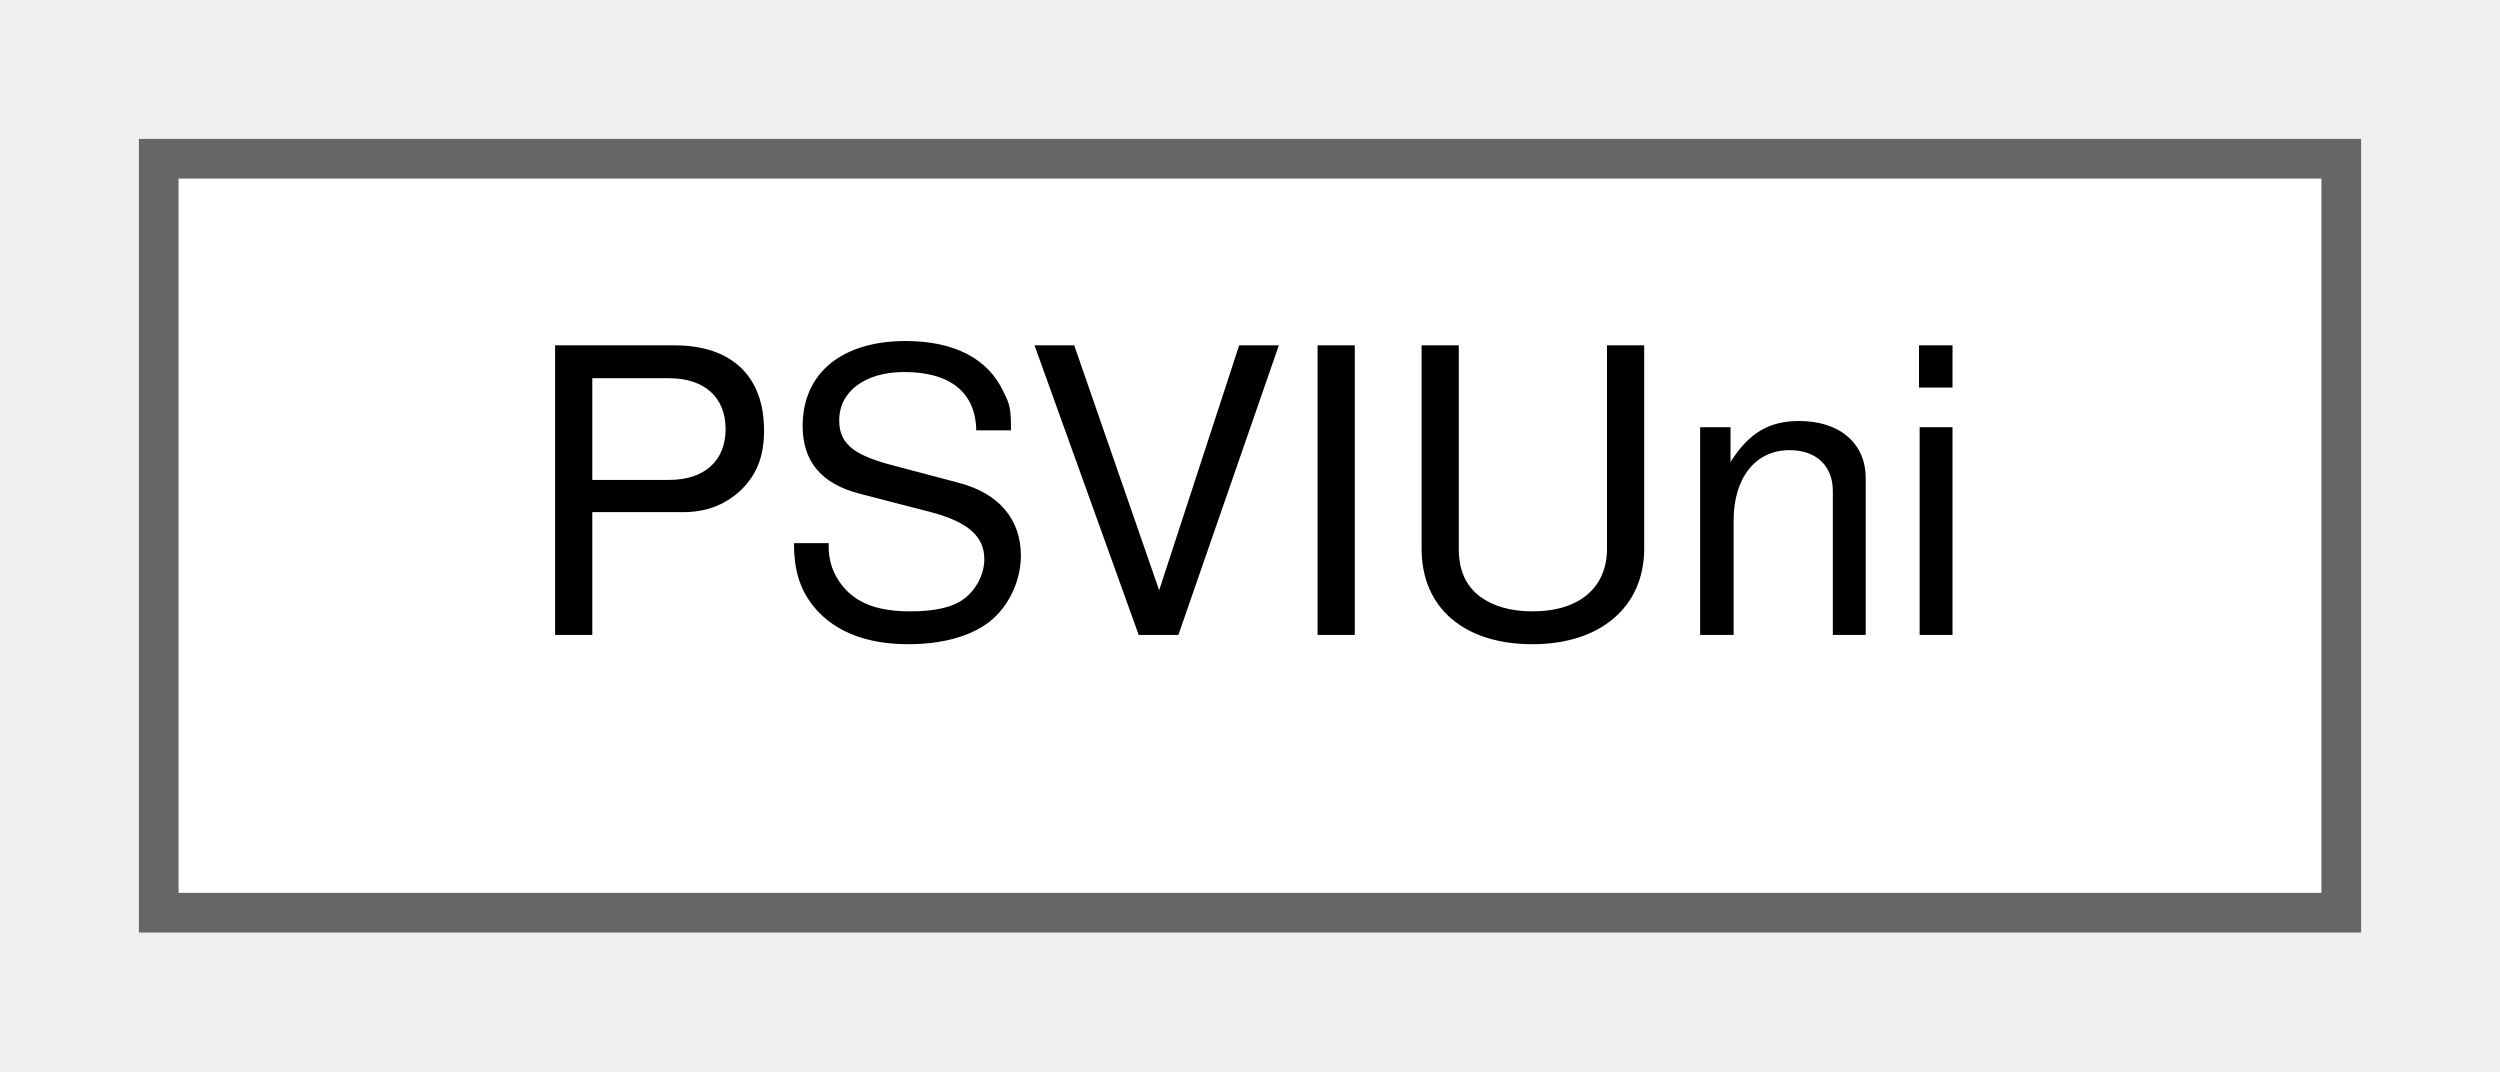
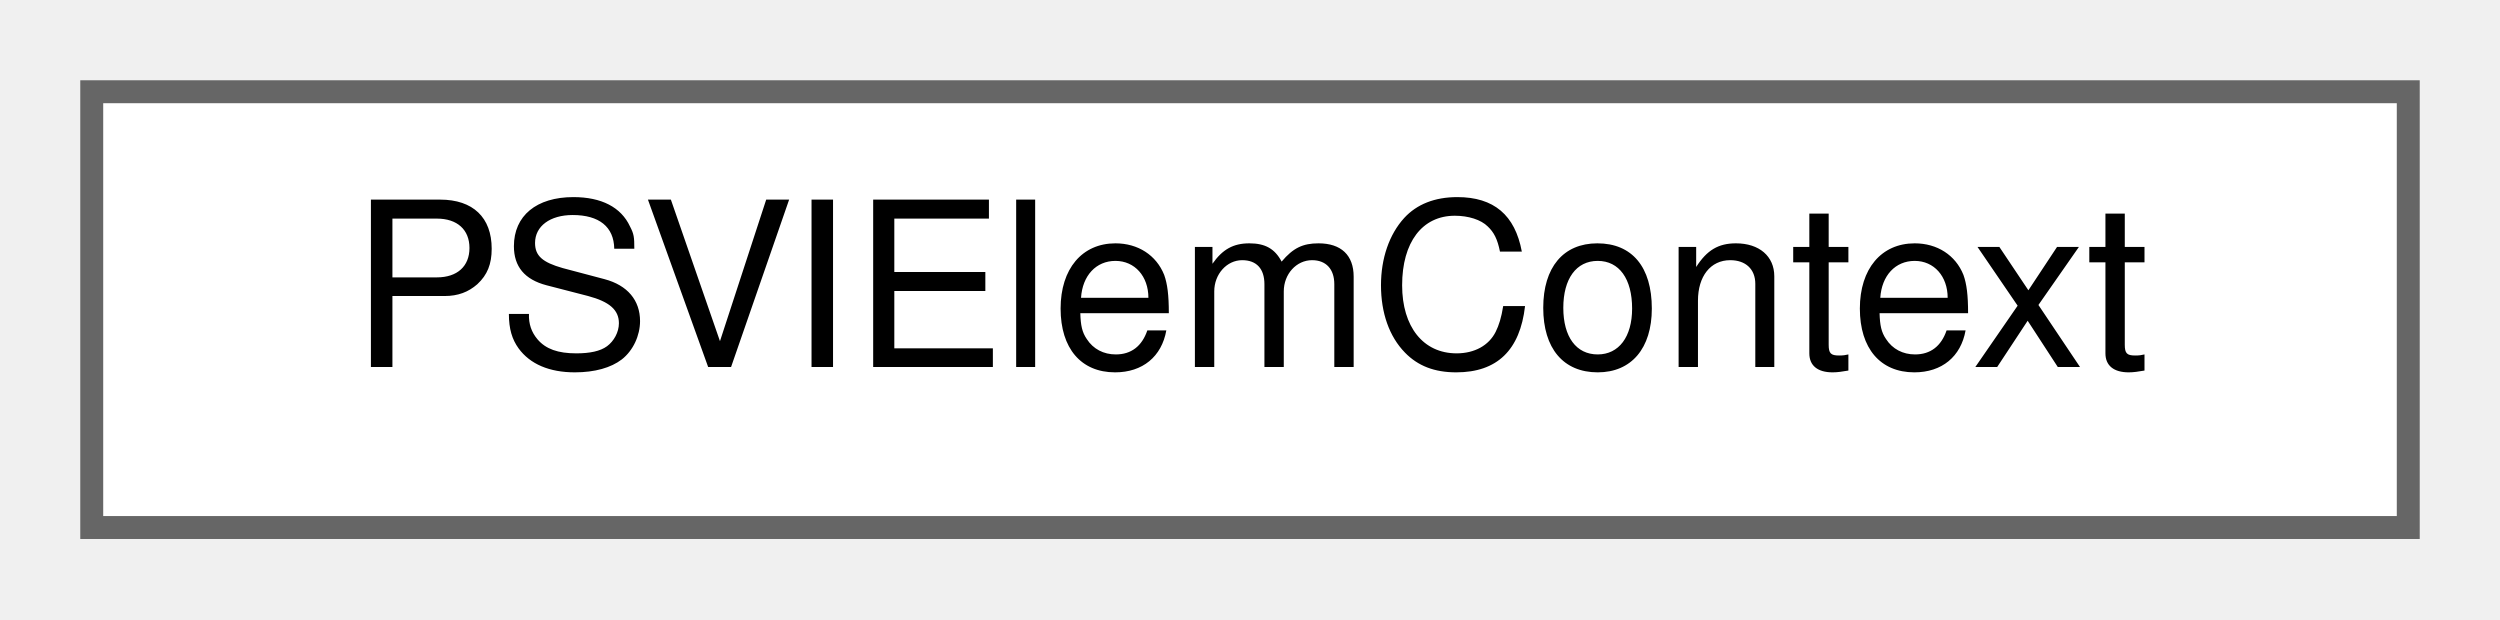
- <svg xmlns="http://www.w3.org/2000/svg" xmlns:xlink="http://www.w3.org/1999/xlink" width="63pt" height="27pt" viewBox="0.00 0.00 63.00 27.00">
+ <svg xmlns="http://www.w3.org/2000/svg" xmlns:xlink="http://www.w3.org/1999/xlink" width="109pt" height="27pt" viewBox="0.00 0.00 109.00 27.00">
  <g id="graph0" class="graph" transform="scale(1 1) rotate(0) translate(4 23)">
    <g id="node1" class="node">
      <g id="a_node1">
-         <a xlink:href="d6/d77/classPSVIUni.html" target="_top" xlink:title=" ">
-           <polygon fill="white" stroke="#666666" points="55,-19 0,-19 0,0 55,0 55,-19" />
-           <text text-anchor="middle" x="27.5" y="-7" font-family="Helvetica,sans-Serif" font-size="10.00">PSVIUni</text>
+         <a xlink:href="d5/d3a/structPSVIElemContext.html" target="_top" xlink:title=" ">
+           <polygon fill="white" stroke="#666666" points="101,-19 0,-19 0,0 101,0 101,-19" />
+           <text text-anchor="middle" x="50.5" y="-7" font-family="Helvetica,sans-Serif" font-size="10.00">PSVIElemContext</text>
        </a>
      </g>
    </g>
  </g>
</svg>
